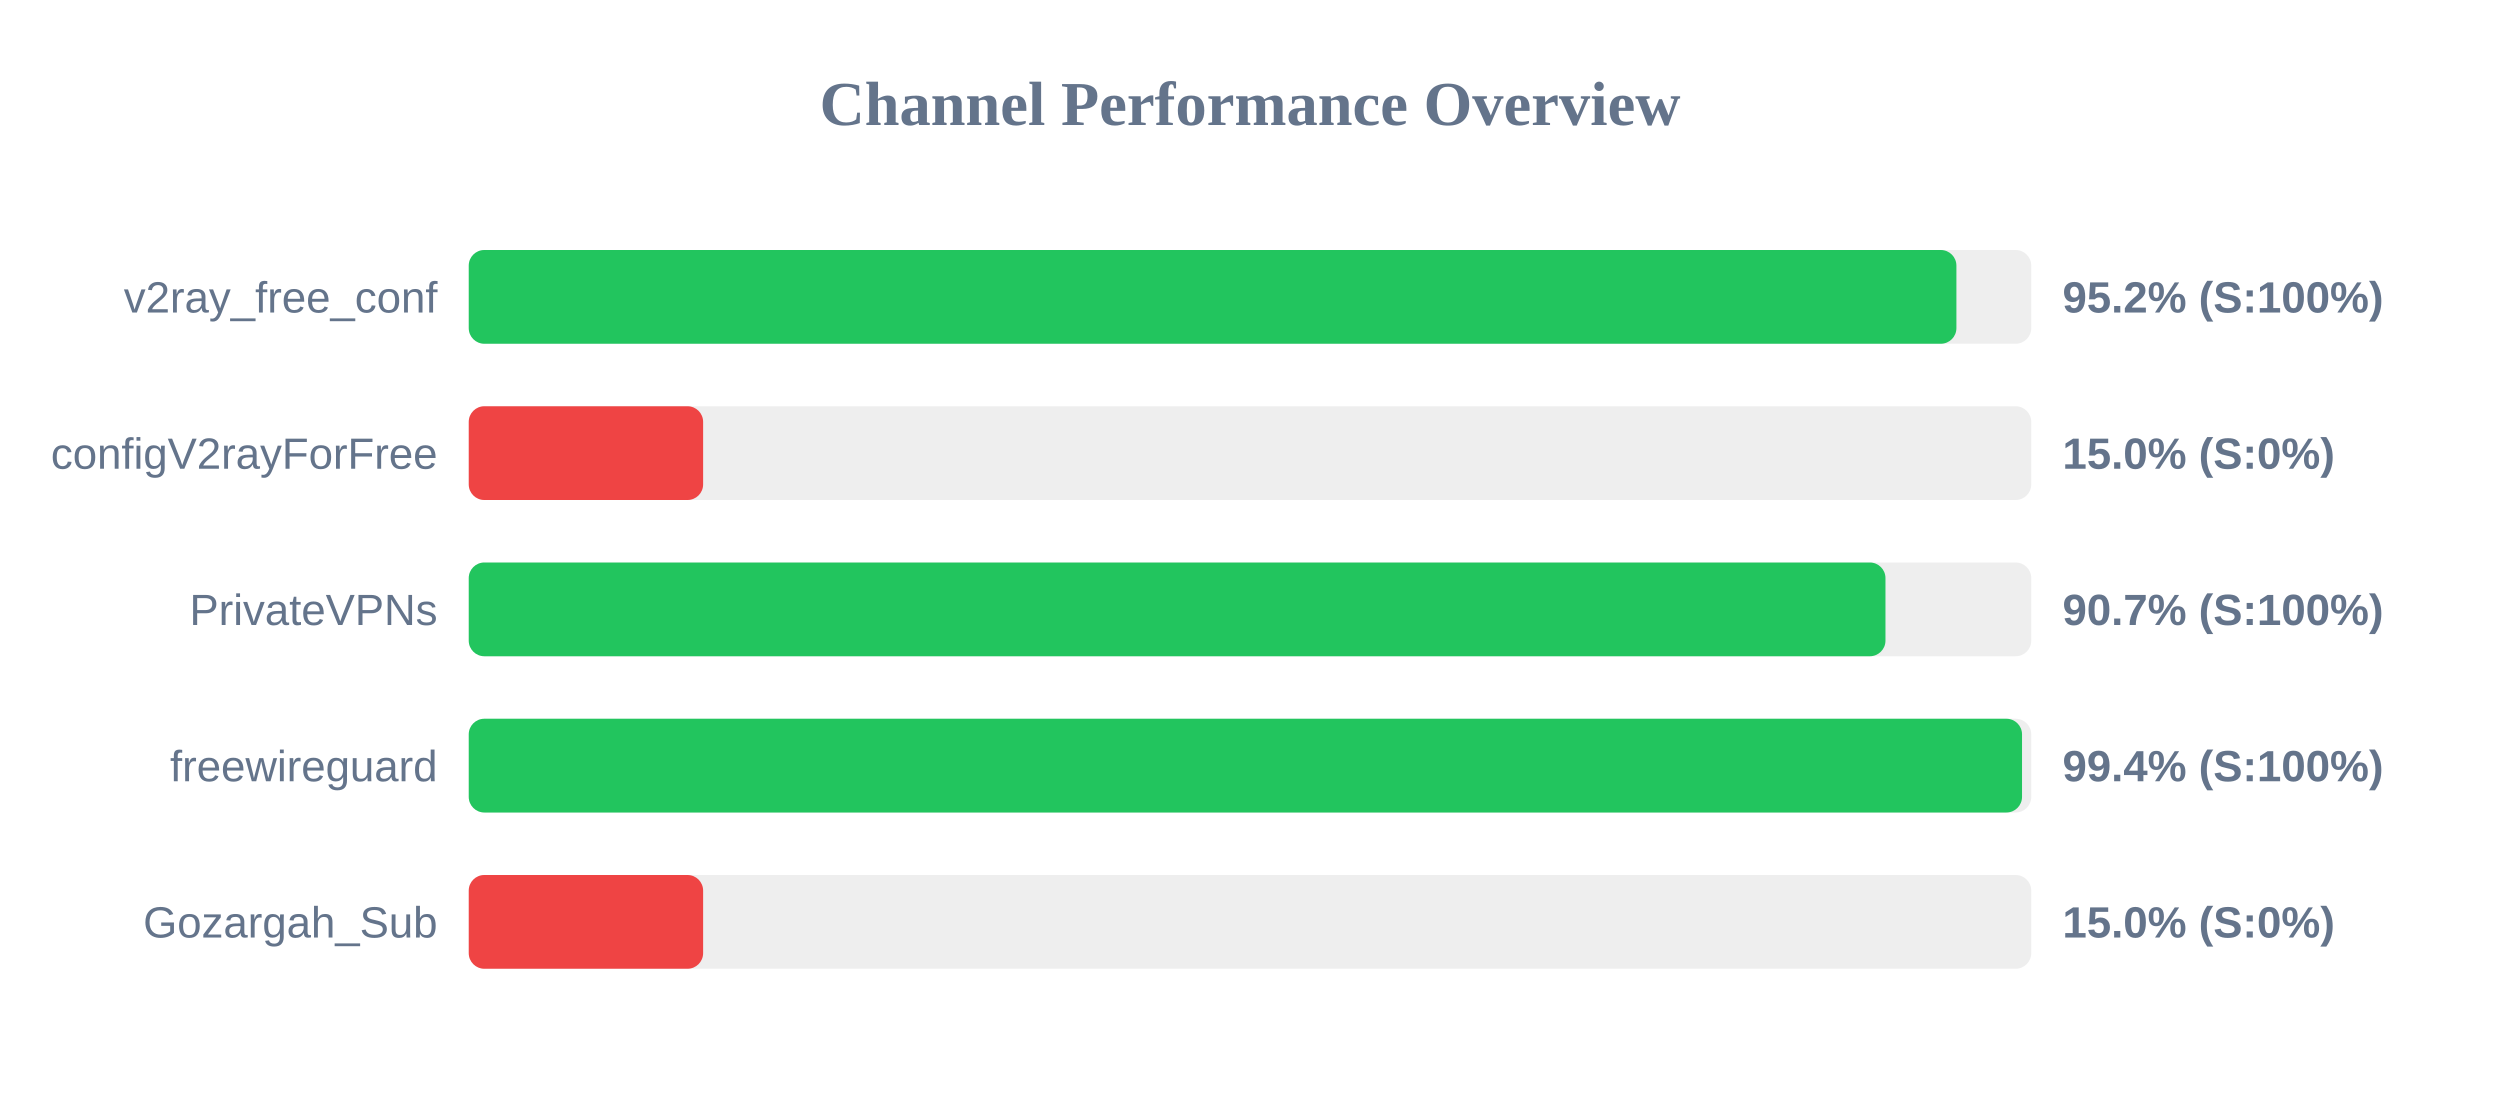
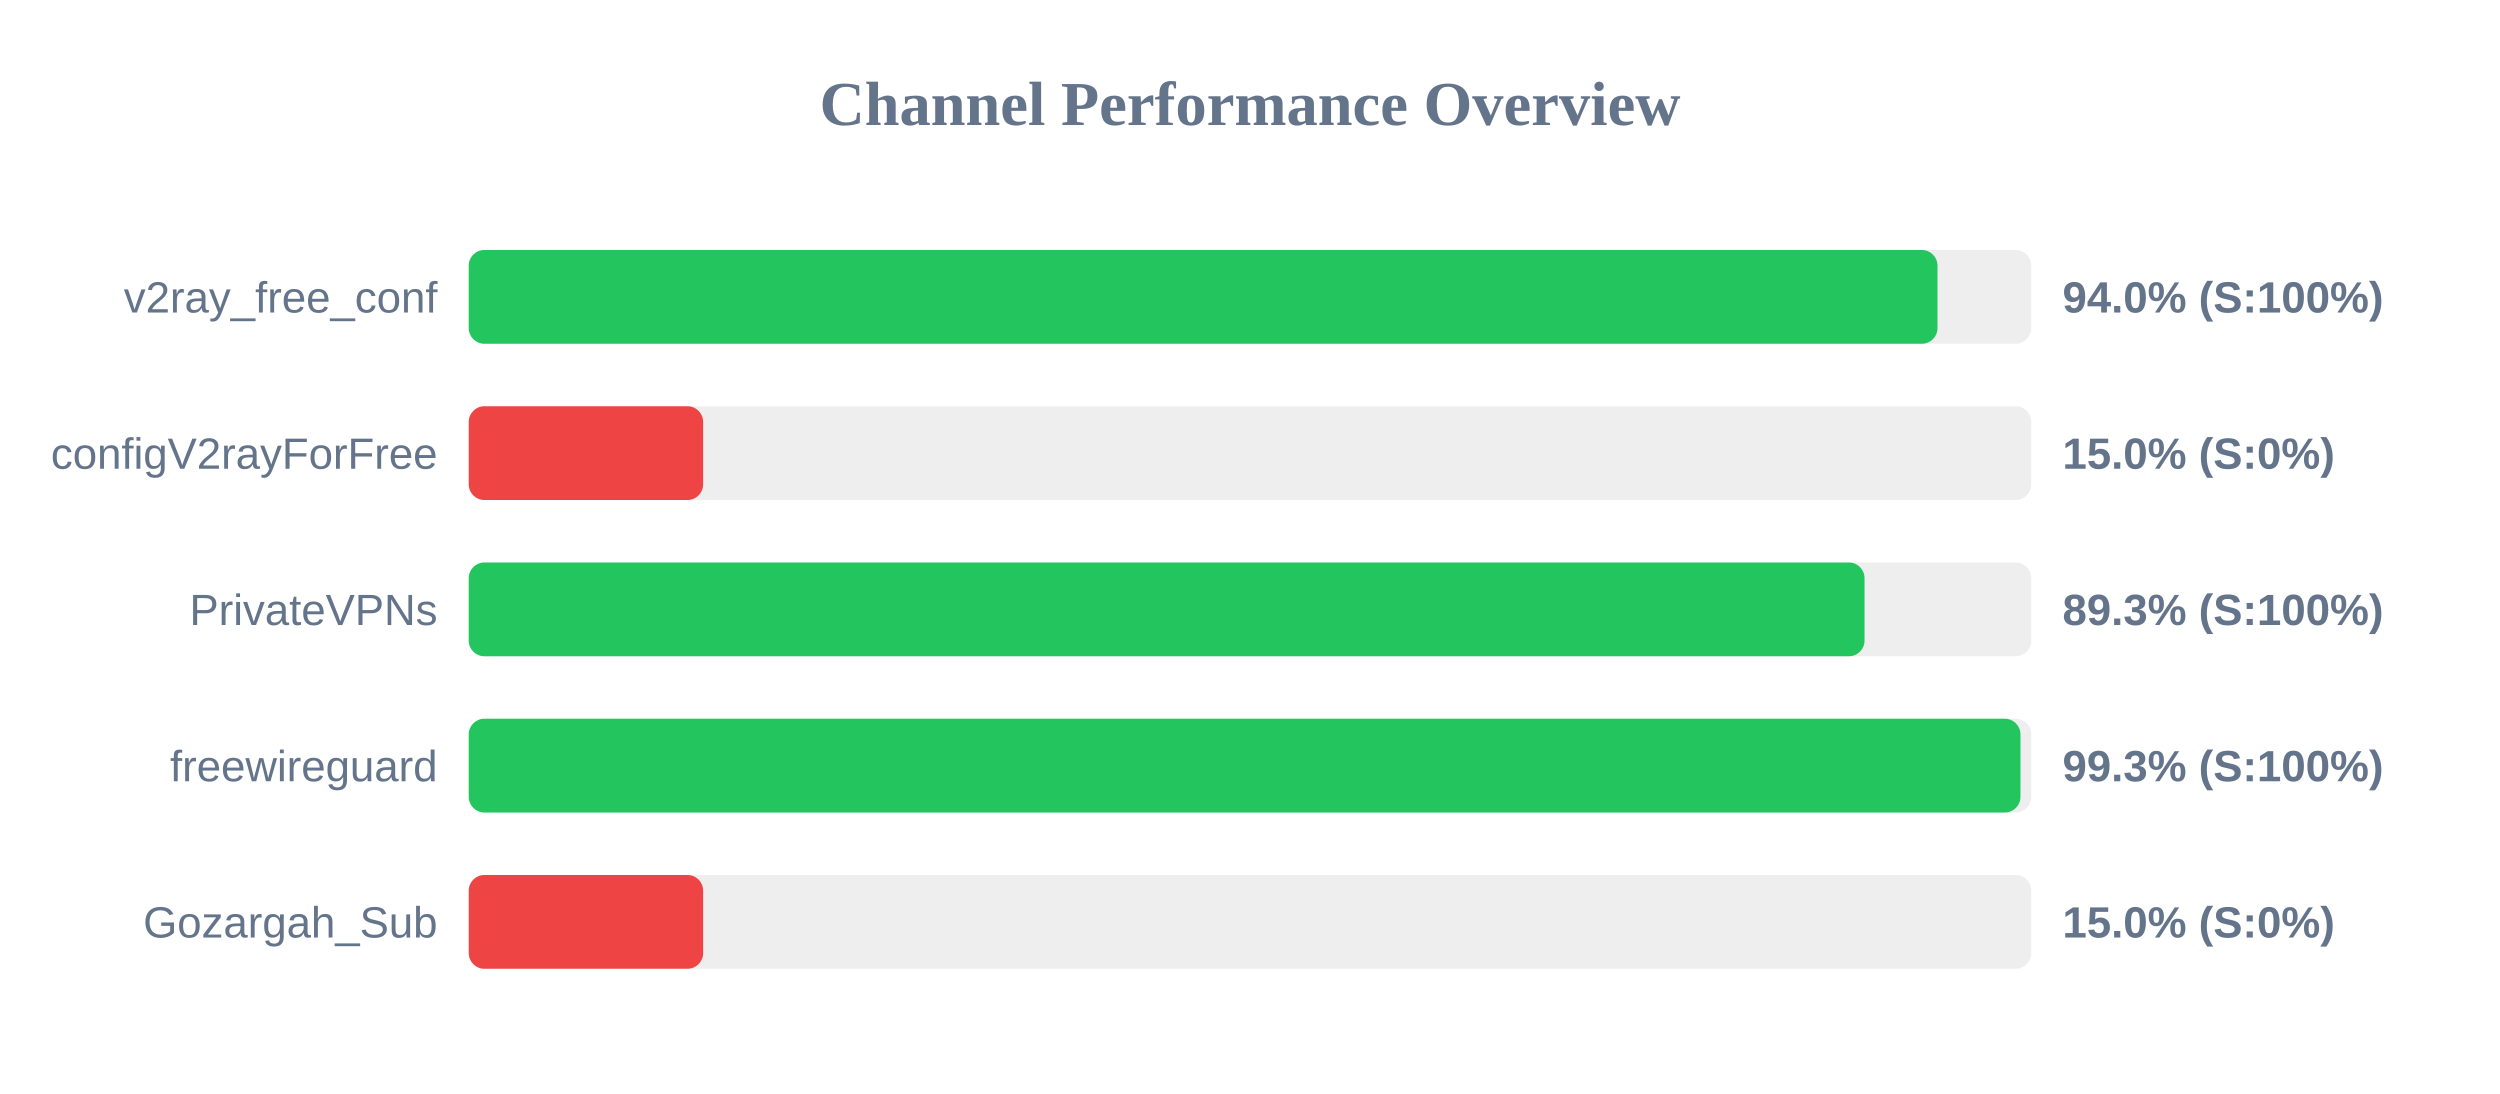
<svg xmlns="http://www.w3.org/2000/svg" width="800" height="350" version="1.1">
  <style>
        .row { font: 14px Arial; fill: #64748b; }
        .score { font: bold 14px Arial; fill: #64748b; }
    </style>
  <text x="400" y="40" text-anchor="middle" font-size="20px" font-weight="bold" fill="#64748b">Channel Performance Overview</text>
  <rect x="150" y="80" width="500" height="30" fill="#eee" rx="5" />
-   <rect x="150" y="80" width="476.05" height="30" fill="#22c55e" rx="5" />
+   <rect x="150" y="80" width="470.0" height="30" fill="#22c55e" rx="5" />
  <text x="140" y="100" text-anchor="end" class="row">v2ray_free_conf</text>
-   <text x="660" y="100" text-anchor="start" class="score">95.2% (S:100%)</text>
+   <text x="660" y="100" text-anchor="start" class="score">94.0% (S:100%)</text>
  <rect x="150" y="130" width="500" height="30" fill="#eee" rx="5" />
  <rect x="150" y="130" width="75.0" height="30" fill="#ef4444" rx="5" />
  <text x="140" y="150" text-anchor="end" class="row">configV2rayForFree</text>
  <text x="660" y="150" text-anchor="start" class="score">15.0% (S:0%)</text>
  <rect x="150" y="180" width="500" height="30" fill="#eee" rx="5" />
-   <rect x="150" y="180" width="453.35" height="30" fill="#22c55e" rx="5" />
+   <rect x="150" y="180" width="446.65" height="30" fill="#22c55e" rx="5" />
  <text x="140" y="200" text-anchor="end" class="row">PrivateVPNs</text>
-   <text x="660" y="200" text-anchor="start" class="score">90.7% (S:100%)</text>
+   <text x="660" y="200" text-anchor="start" class="score">89.3% (S:100%)</text>
  <rect x="150" y="230" width="500" height="30" fill="#eee" rx="5" />
-   <rect x="150" y="230" width="497.05" height="30" fill="#22c55e" rx="5" />
+   <rect x="150" y="230" width="496.55" height="30" fill="#22c55e" rx="5" />
  <text x="140" y="250" text-anchor="end" class="row">freewireguard</text>
-   <text x="660" y="250" text-anchor="start" class="score">99.4% (S:100%)</text>
+   <text x="660" y="250" text-anchor="start" class="score">99.3% (S:100%)</text>
  <rect x="150" y="280" width="500" height="30" fill="#eee" rx="5" />
  <rect x="150" y="280" width="75.0" height="30" fill="#ef4444" rx="5" />
  <text x="140" y="300" text-anchor="end" class="row">Gozargah_Sub</text>
  <text x="660" y="300" text-anchor="start" class="score">15.0% (S:0%)</text>
</svg>
